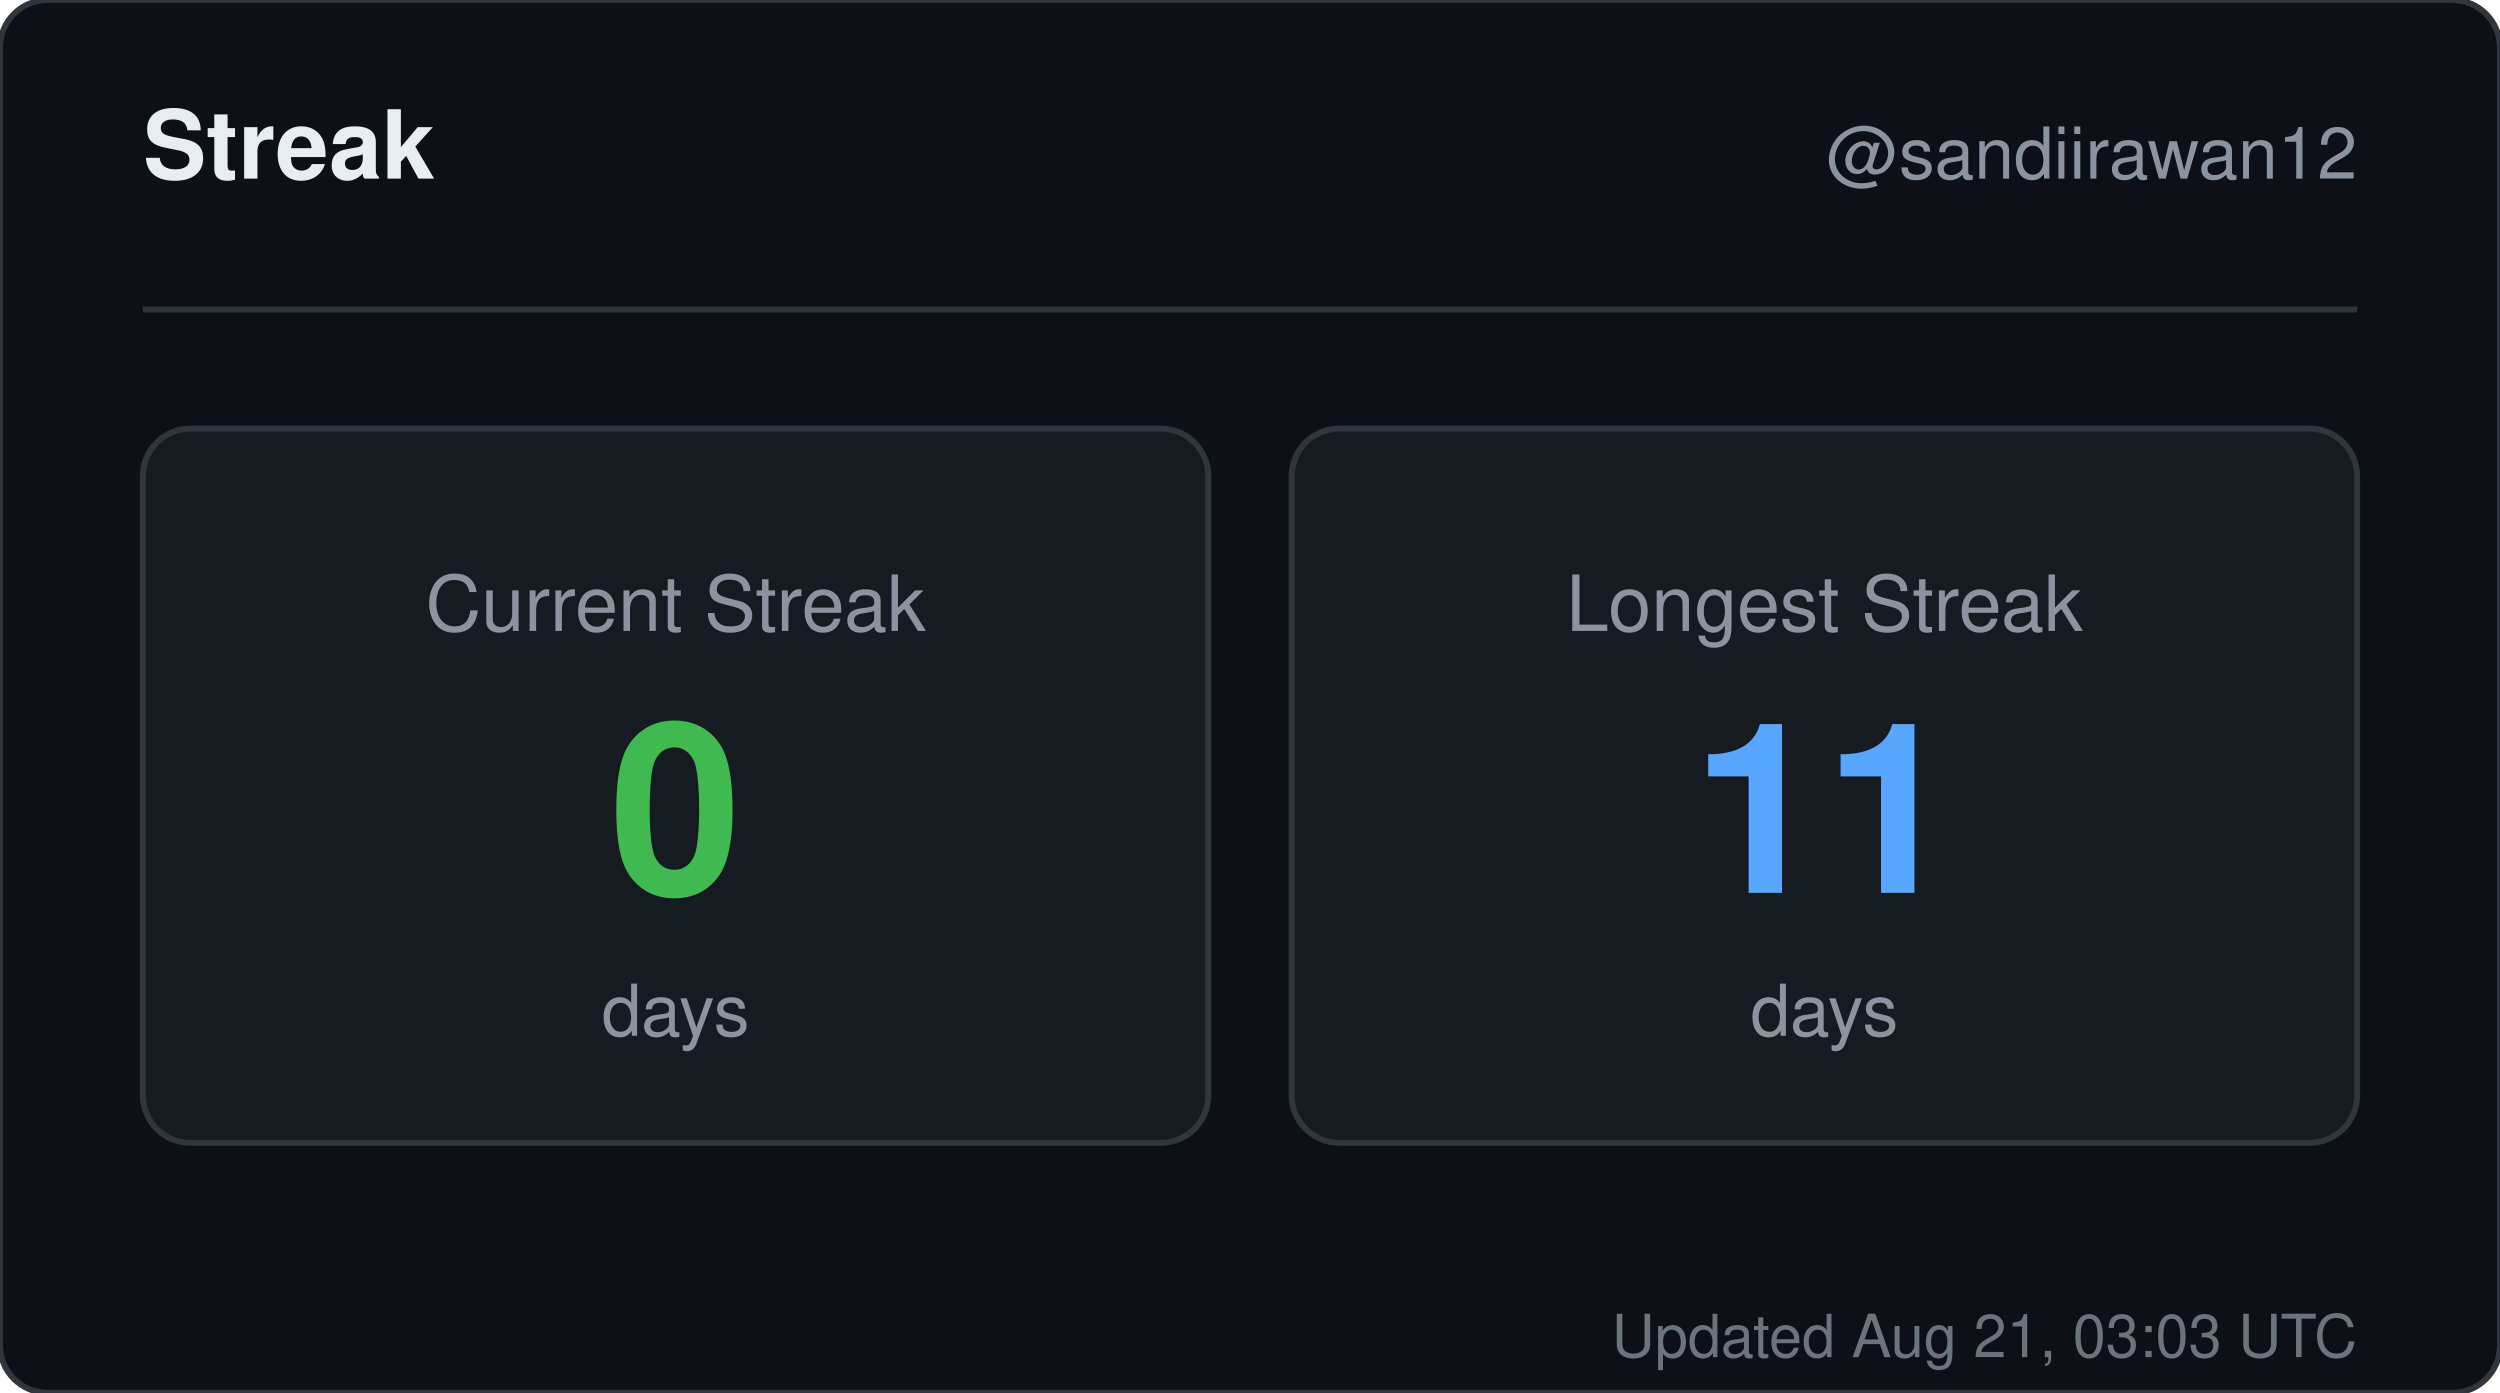
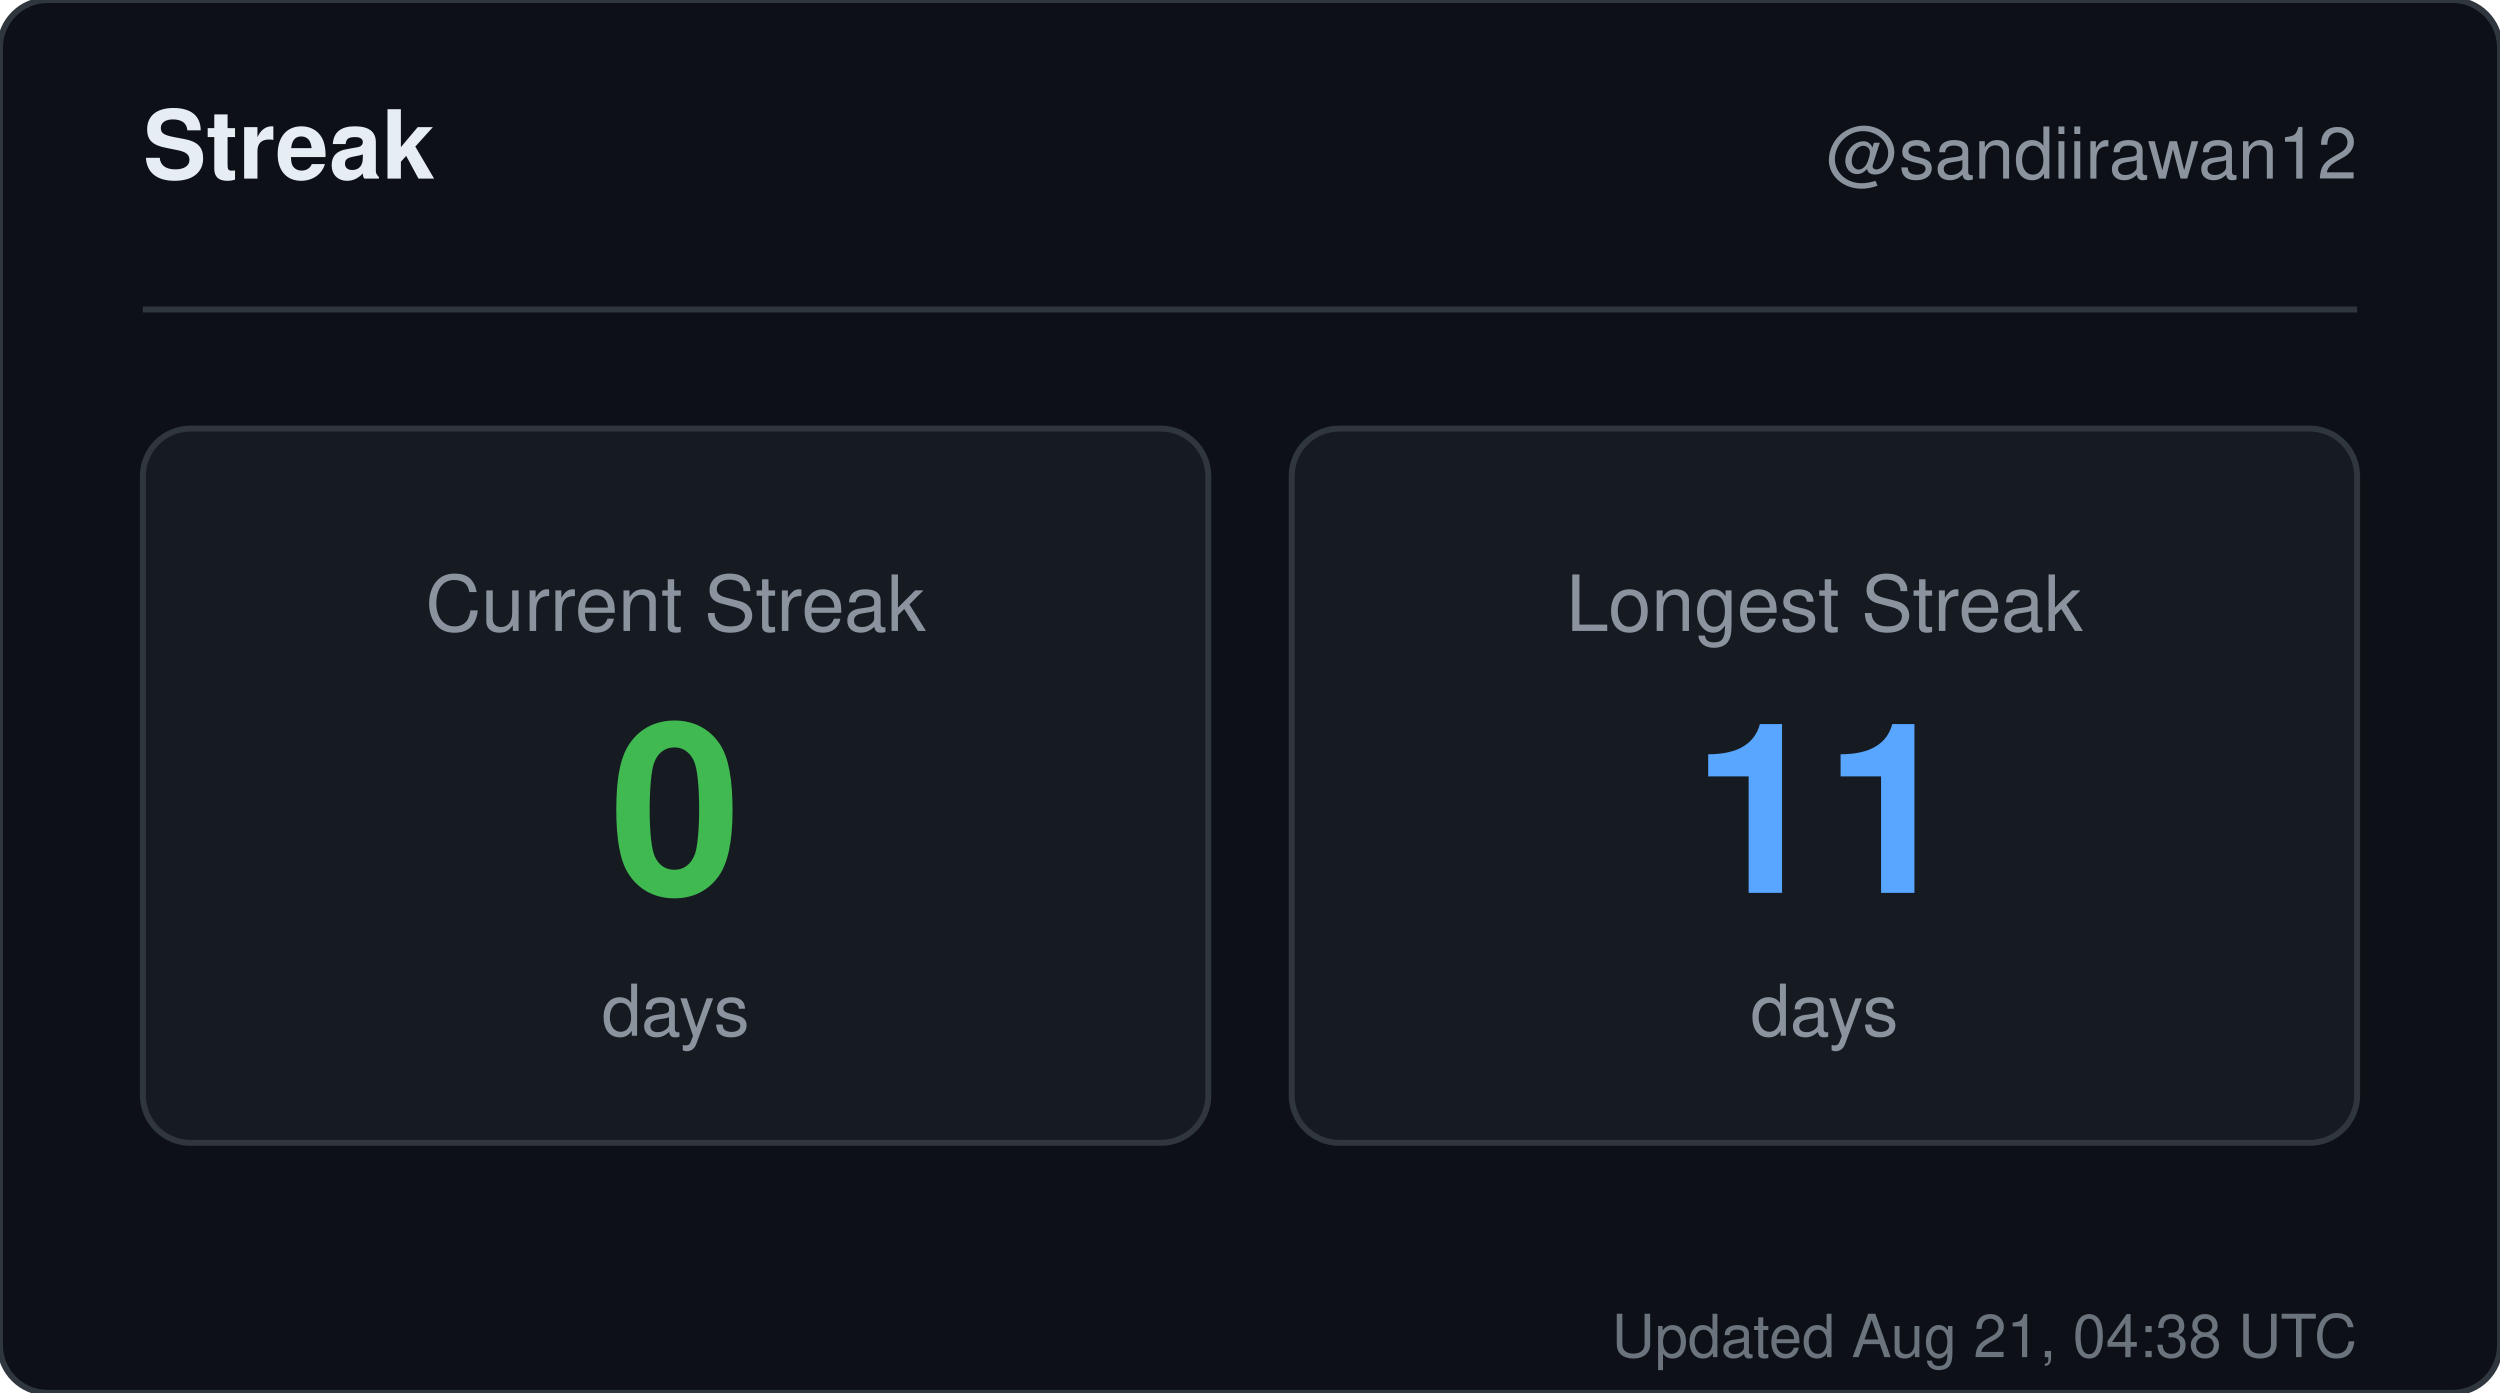
<svg xmlns="http://www.w3.org/2000/svg" width="420" height="234" viewBox="0 0 420 234" role="img" aria-label="Streak for sandiirawan12">
  <rect width="420" height="234" rx="8" fill="#0d1117" stroke="#30363d" />
  <g font-family="-apple-system, BlinkMacSystemFont, Segoe UI, Helvetica, Arial, sans-serif">
    <text x="24" y="30" fill="#e6edf3" font-size="16" font-weight="700">Streak</text>
    <text x="396" y="30" fill="#8b949e" font-size="12" text-anchor="end">@sandiirawan12</text>
    <line x1="24" y1="52" x2="396" y2="52" stroke="#30363d" />
    <rect x="24" y="72" width="179" height="120" rx="8" fill="#161b22" stroke="#30363d" />
    <text x="113.5" y="106" fill="#8b949e" font-size="13" text-anchor="middle">Current Streak</text>
    <text x="113.5" y="150" fill="#3fb950" font-size="40" font-weight="700" text-anchor="middle">0</text>
    <text x="113.5" y="174" fill="#8b949e" font-size="12" text-anchor="middle">days</text>
    <rect x="217" y="72" width="179" height="120" rx="8" fill="#161b22" stroke="#30363d" />
    <text x="306.5" y="106" fill="#8b949e" font-size="13" text-anchor="middle">Longest Streak</text>
    <text x="306.5" y="150" fill="#58a6ff" font-size="40" font-weight="700" text-anchor="middle">11</text>
    <text x="306.5" y="174" fill="#8b949e" font-size="12" text-anchor="middle">days</text>
-     <text x="396" y="228" fill="#8b949e" font-size="10" text-anchor="end" opacity="0.75">Updated Aug 21, 03:03 UTC</text>
+     <text x="396" y="228" fill="#8b949e" font-size="10" text-anchor="end" opacity="0.75">Updated Aug 21, 04:38 UTC</text>
  </g>
</svg>
